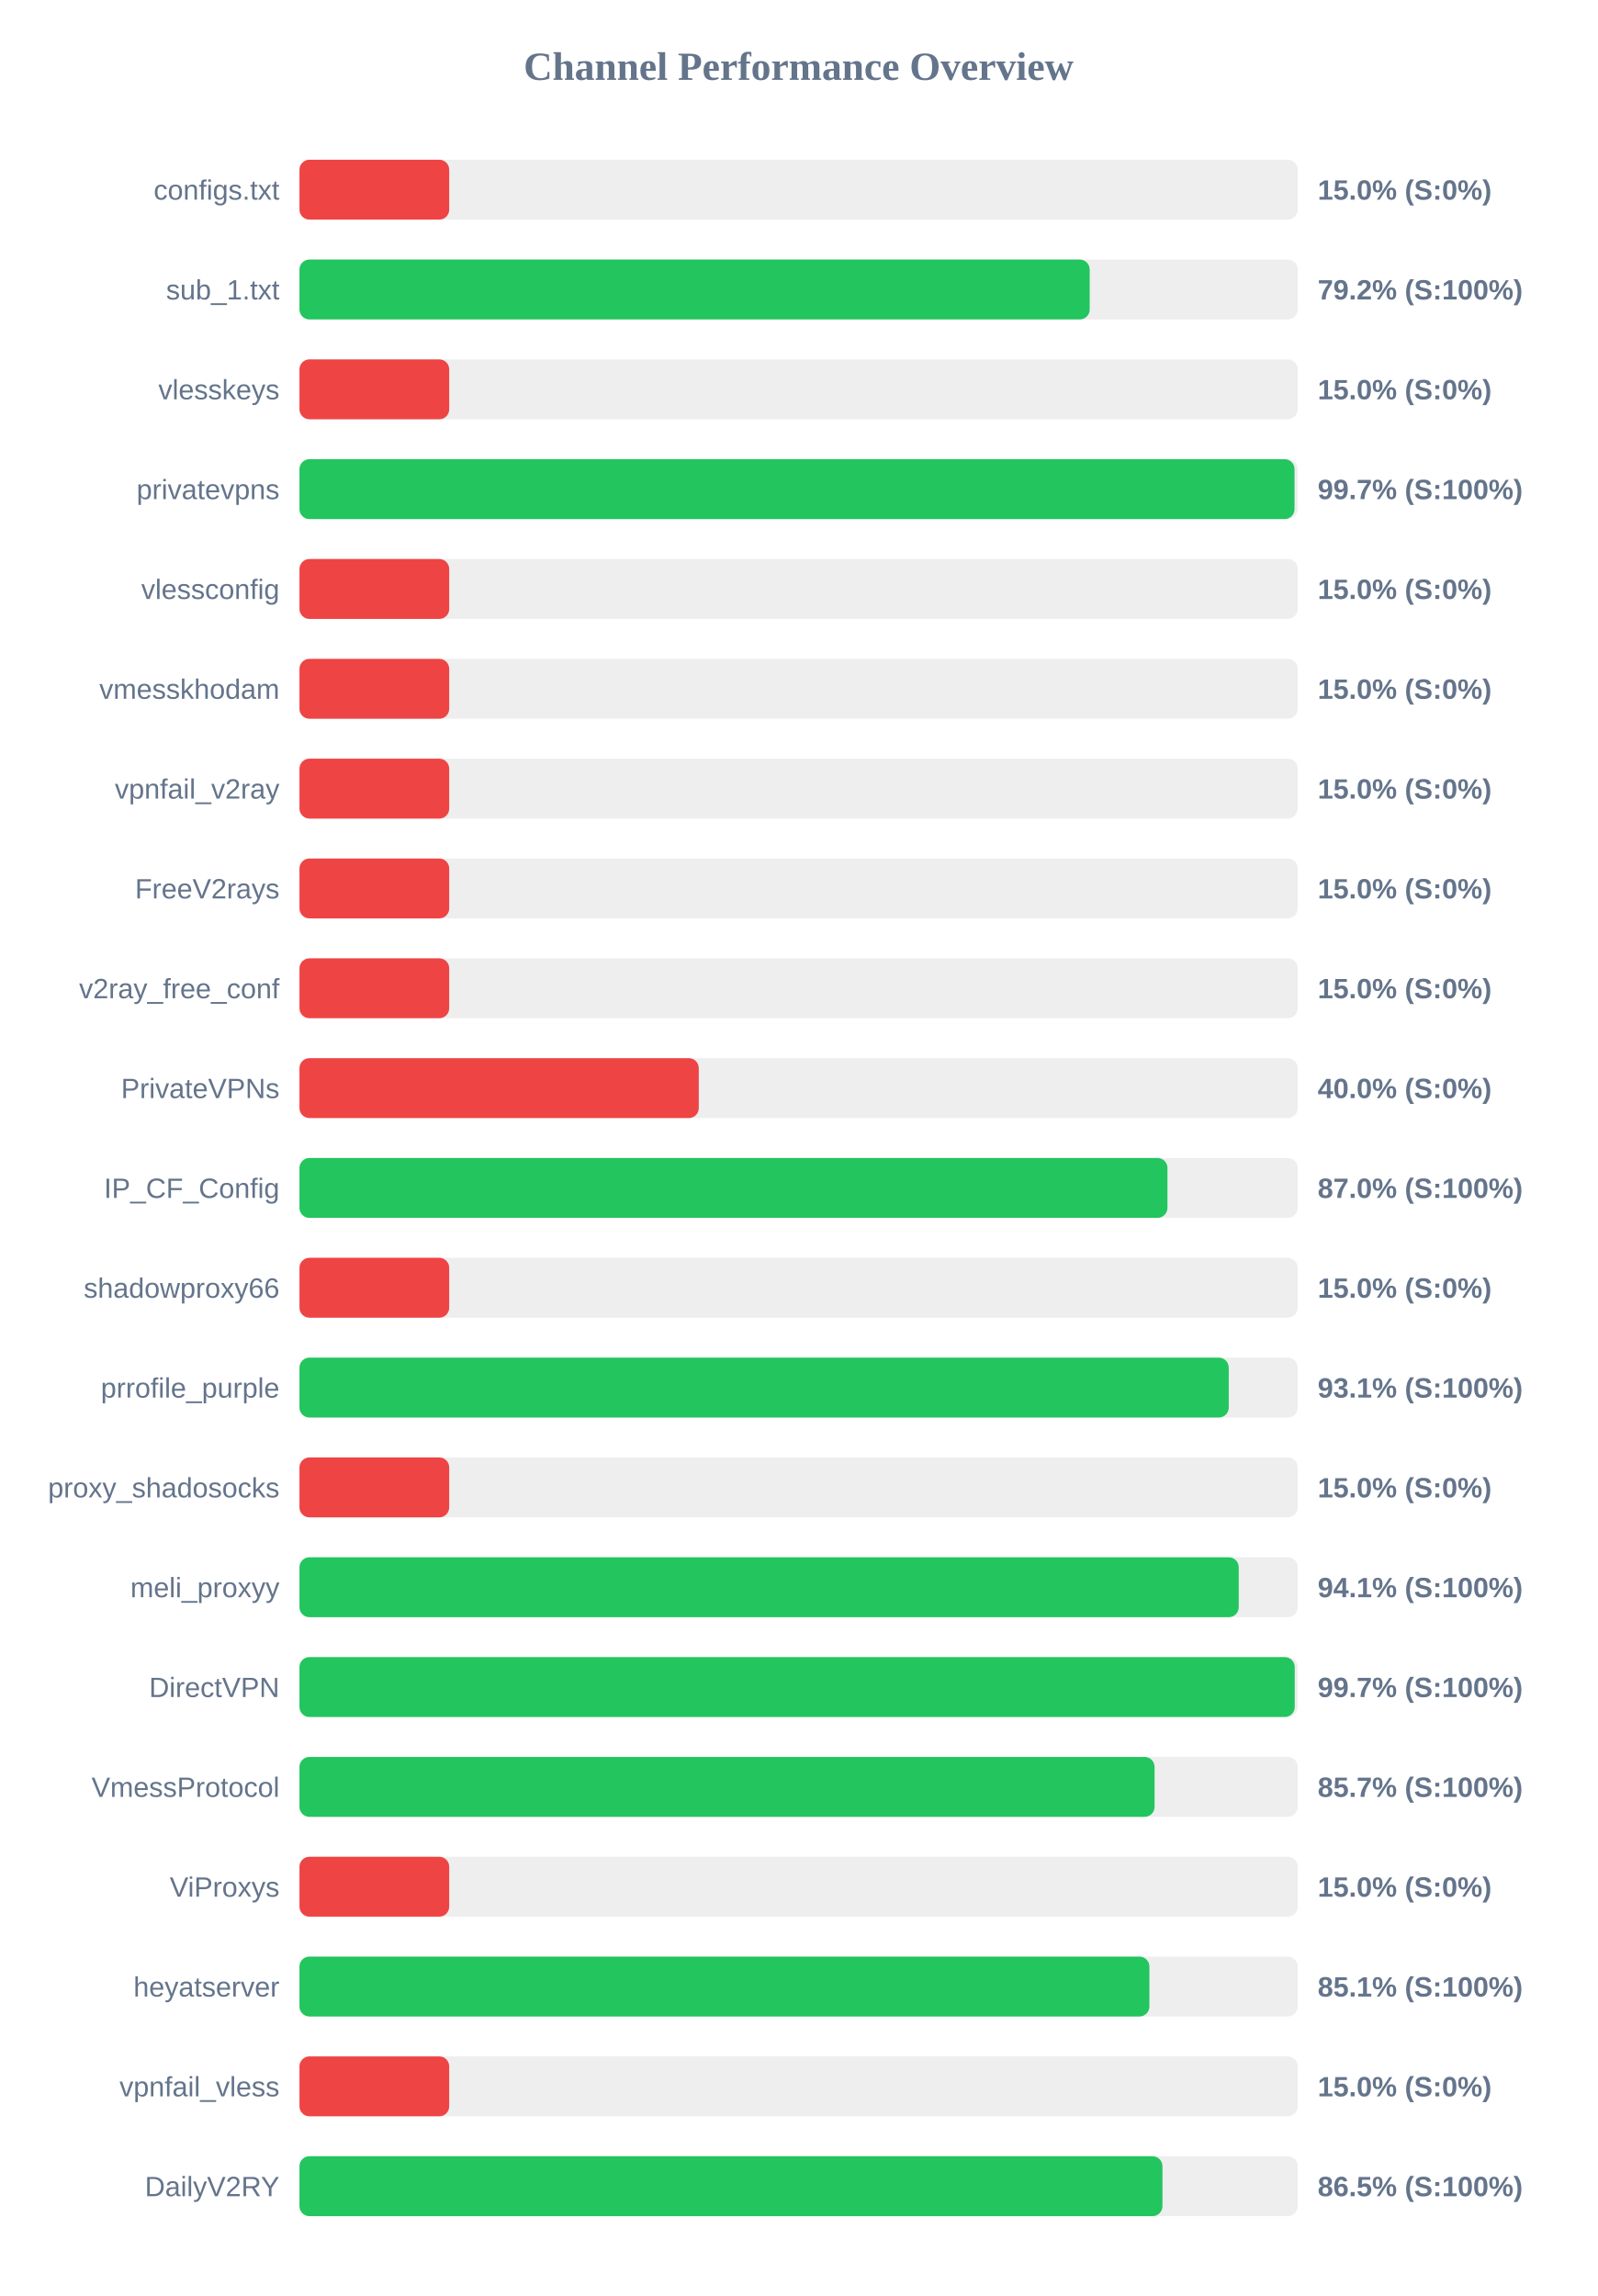
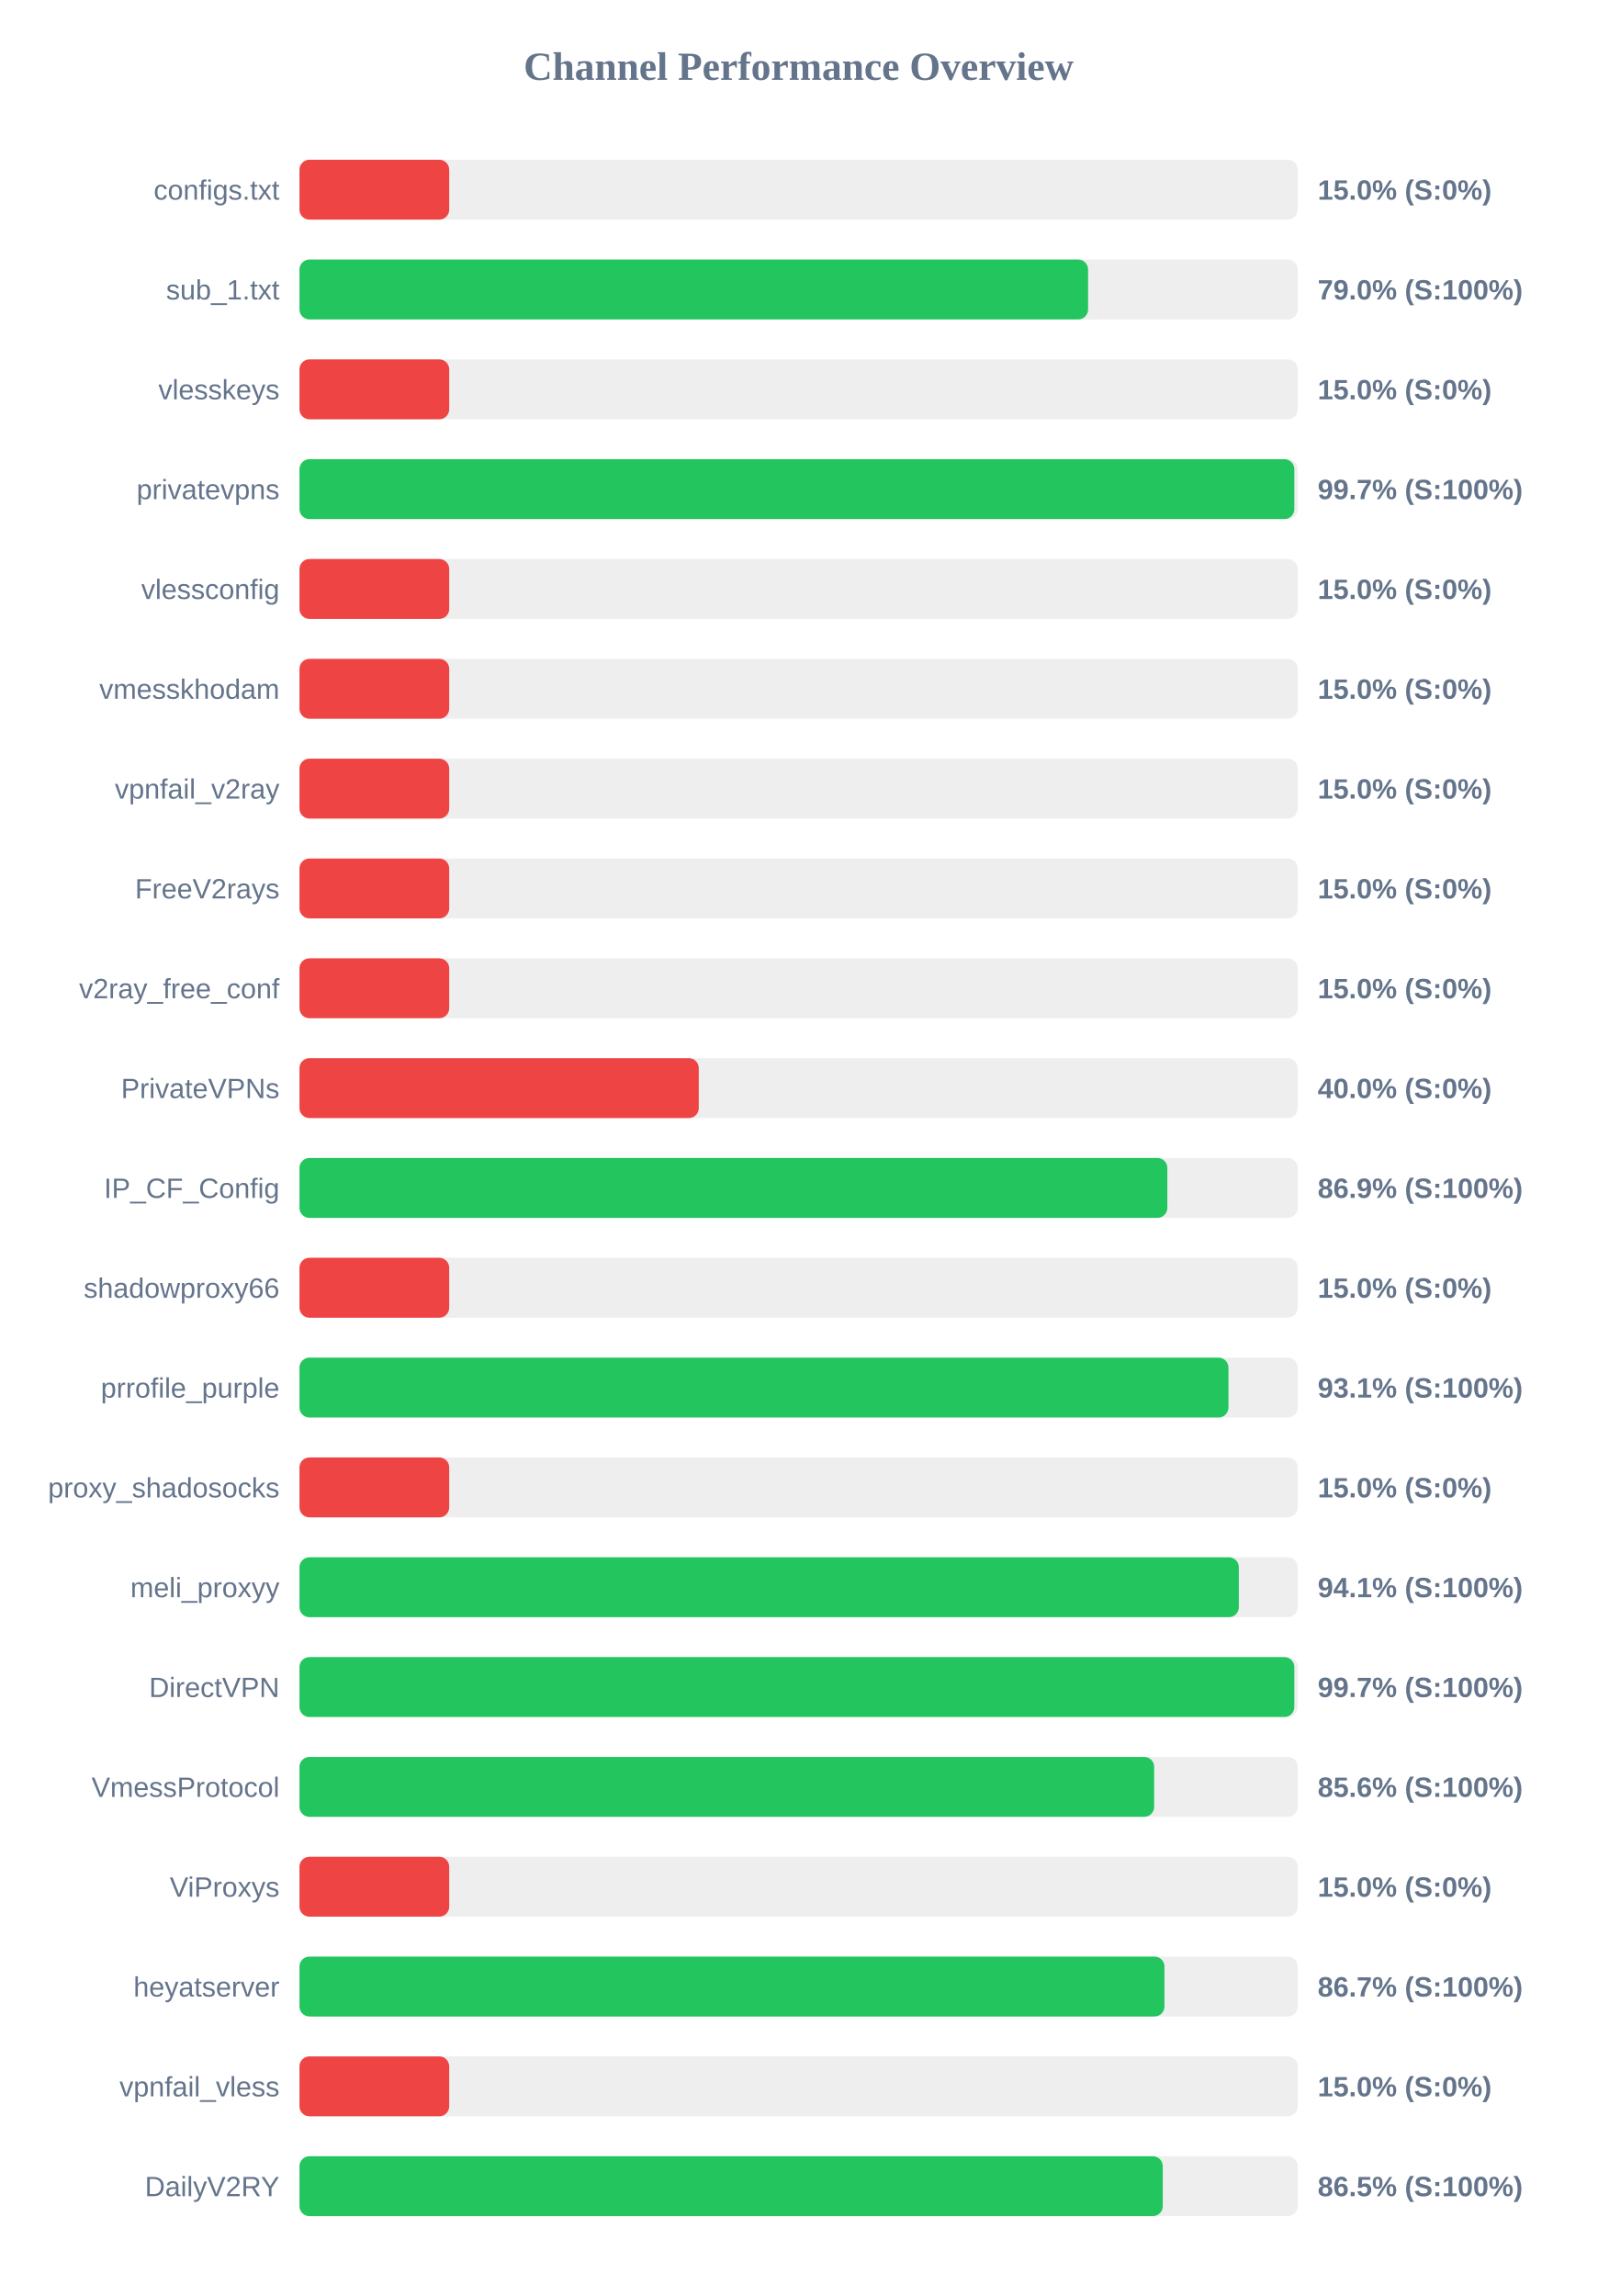
<svg xmlns="http://www.w3.org/2000/svg" width="800" height="1150" version="1.1">
  <style>
        .row { font: 14px Arial; fill: #64748b; }
        .score { font: bold 14px Arial; fill: #64748b; }
    </style>
  <text x="400" y="40" text-anchor="middle" font-size="20px" font-weight="bold" fill="#64748b">Channel Performance Overview</text>
  <rect x="150" y="80" width="500" height="30" fill="#eee" rx="5" />
  <rect x="150" y="80" width="75.0" height="30" fill="#ef4444" rx="5" />
  <text x="140" y="100" text-anchor="end" class="row">configs.txt</text>
  <text x="660" y="100" text-anchor="start" class="score">15.0% (S:0%)</text>
  <rect x="150" y="130" width="500" height="30" fill="#eee" rx="5" />
-   <rect x="150" y="130" width="395.8" height="30" fill="#22c55e" rx="5" />
+   <rect x="150" y="130" width="395.0" height="30" fill="#22c55e" rx="5" />
  <text x="140" y="150" text-anchor="end" class="row">sub_1.txt</text>
-   <text x="660" y="150" text-anchor="start" class="score">79.2% (S:100%)</text>
+   <text x="660" y="150" text-anchor="start" class="score">79.0% (S:100%)</text>
  <rect x="150" y="180" width="500" height="30" fill="#eee" rx="5" />
  <rect x="150" y="180" width="75.0" height="30" fill="#ef4444" rx="5" />
  <text x="140" y="200" text-anchor="end" class="row">vlesskeys</text>
  <text x="660" y="200" text-anchor="start" class="score">15.0% (S:0%)</text>
  <rect x="150" y="230" width="500" height="30" fill="#eee" rx="5" />
-   <rect x="150" y="230" width="498.4" height="30" fill="#22c55e" rx="5" />
+   <rect x="150" y="230" width="498.3" height="30" fill="#22c55e" rx="5" />
  <text x="140" y="250" text-anchor="end" class="row">privatevpns</text>
  <text x="660" y="250" text-anchor="start" class="score">99.7% (S:100%)</text>
  <rect x="150" y="280" width="500" height="30" fill="#eee" rx="5" />
  <rect x="150" y="280" width="75.0" height="30" fill="#ef4444" rx="5" />
  <text x="140" y="300" text-anchor="end" class="row">vlessconfig</text>
  <text x="660" y="300" text-anchor="start" class="score">15.0% (S:0%)</text>
  <rect x="150" y="330" width="500" height="30" fill="#eee" rx="5" />
  <rect x="150" y="330" width="75.0" height="30" fill="#ef4444" rx="5" />
  <text x="140" y="350" text-anchor="end" class="row">vmesskhodam</text>
  <text x="660" y="350" text-anchor="start" class="score">15.0% (S:0%)</text>
  <rect x="150" y="380" width="500" height="30" fill="#eee" rx="5" />
  <rect x="150" y="380" width="75.0" height="30" fill="#ef4444" rx="5" />
  <text x="140" y="400" text-anchor="end" class="row">vpnfail_v2ray</text>
  <text x="660" y="400" text-anchor="start" class="score">15.0% (S:0%)</text>
  <rect x="150" y="430" width="500" height="30" fill="#eee" rx="5" />
  <rect x="150" y="430" width="75.0" height="30" fill="#ef4444" rx="5" />
  <text x="140" y="450" text-anchor="end" class="row">FreeV2rays</text>
  <text x="660" y="450" text-anchor="start" class="score">15.0% (S:0%)</text>
  <rect x="150" y="480" width="500" height="30" fill="#eee" rx="5" />
  <rect x="150" y="480" width="75.0" height="30" fill="#ef4444" rx="5" />
  <text x="140" y="500" text-anchor="end" class="row">v2ray_free_conf</text>
  <text x="660" y="500" text-anchor="start" class="score">15.0% (S:0%)</text>
  <rect x="150" y="530" width="500" height="30" fill="#eee" rx="5" />
  <rect x="150" y="530" width="200.0" height="30" fill="#ef4444" rx="5" />
  <text x="140" y="550" text-anchor="end" class="row">PrivateVPNs</text>
  <text x="660" y="550" text-anchor="start" class="score">40.0% (S:0%)</text>
  <rect x="150" y="580" width="500" height="30" fill="#eee" rx="5" />
-   <rect x="150" y="580" width="434.75" height="30" fill="#22c55e" rx="5" />
+   <rect x="150" y="580" width="434.7" height="30" fill="#22c55e" rx="5" />
  <text x="140" y="600" text-anchor="end" class="row">IP_CF_Config</text>
-   <text x="660" y="600" text-anchor="start" class="score">87.0% (S:100%)</text>
+   <text x="660" y="600" text-anchor="start" class="score">86.9% (S:100%)</text>
  <rect x="150" y="630" width="500" height="30" fill="#eee" rx="5" />
  <rect x="150" y="630" width="75.0" height="30" fill="#ef4444" rx="5" />
  <text x="140" y="650" text-anchor="end" class="row">shadowproxy66</text>
  <text x="660" y="650" text-anchor="start" class="score">15.0% (S:0%)</text>
  <rect x="150" y="680" width="500" height="30" fill="#eee" rx="5" />
-   <rect x="150" y="680" width="465.45" height="30" fill="#22c55e" rx="5" />
+   <rect x="150" y="680" width="465.3" height="30" fill="#22c55e" rx="5" />
  <text x="140" y="700" text-anchor="end" class="row">prrofile_purple</text>
  <text x="660" y="700" text-anchor="start" class="score">93.1% (S:100%)</text>
  <rect x="150" y="730" width="500" height="30" fill="#eee" rx="5" />
  <rect x="150" y="730" width="75.0" height="30" fill="#ef4444" rx="5" />
  <text x="140" y="750" text-anchor="end" class="row">proxy_shadosocks</text>
  <text x="660" y="750" text-anchor="start" class="score">15.0% (S:0%)</text>
  <rect x="150" y="780" width="500" height="30" fill="#eee" rx="5" />
-   <rect x="150" y="780" width="470.45" height="30" fill="#22c55e" rx="5" />
+   <rect x="150" y="780" width="470.5" height="30" fill="#22c55e" rx="5" />
  <text x="140" y="800" text-anchor="end" class="row">meli_proxyy</text>
  <text x="660" y="800" text-anchor="start" class="score">94.1% (S:100%)</text>
  <rect x="150" y="830" width="500" height="30" fill="#eee" rx="5" />
-   <rect x="150" y="830" width="498.5" height="30" fill="#22c55e" rx="5" />
+   <rect x="150" y="830" width="498.3" height="30" fill="#22c55e" rx="5" />
  <text x="140" y="850" text-anchor="end" class="row">DirectVPN</text>
  <text x="660" y="850" text-anchor="start" class="score">99.7% (S:100%)</text>
  <rect x="150" y="880" width="500" height="30" fill="#eee" rx="5" />
-   <rect x="150" y="880" width="428.3" height="30" fill="#22c55e" rx="5" />
+   <rect x="150" y="880" width="428.1" height="30" fill="#22c55e" rx="5" />
  <text x="140" y="900" text-anchor="end" class="row">VmessProtocol</text>
-   <text x="660" y="900" text-anchor="start" class="score">85.7% (S:100%)</text>
+   <text x="660" y="900" text-anchor="start" class="score">85.6% (S:100%)</text>
  <rect x="150" y="930" width="500" height="30" fill="#eee" rx="5" />
  <rect x="150" y="930" width="75.0" height="30" fill="#ef4444" rx="5" />
  <text x="140" y="950" text-anchor="end" class="row">ViProxys</text>
  <text x="660" y="950" text-anchor="start" class="score">15.0% (S:0%)</text>
  <rect x="150" y="980" width="500" height="30" fill="#eee" rx="5" />
-   <rect x="150" y="980" width="425.7" height="30" fill="#22c55e" rx="5" />
+   <rect x="150" y="980" width="433.25" height="30" fill="#22c55e" rx="5" />
  <text x="140" y="1000" text-anchor="end" class="row">heyatserver</text>
-   <text x="660" y="1000" text-anchor="start" class="score">85.1% (S:100%)</text>
+   <text x="660" y="1000" text-anchor="start" class="score">86.7% (S:100%)</text>
  <rect x="150" y="1030" width="500" height="30" fill="#eee" rx="5" />
  <rect x="150" y="1030" width="75.0" height="30" fill="#ef4444" rx="5" />
  <text x="140" y="1050" text-anchor="end" class="row">vpnfail_vless</text>
  <text x="660" y="1050" text-anchor="start" class="score">15.0% (S:0%)</text>
  <rect x="150" y="1080" width="500" height="30" fill="#eee" rx="5" />
-   <rect x="150" y="1080" width="432.25" height="30" fill="#22c55e" rx="5" />
+   <rect x="150" y="1080" width="432.4" height="30" fill="#22c55e" rx="5" />
  <text x="140" y="1100" text-anchor="end" class="row">DailyV2RY</text>
  <text x="660" y="1100" text-anchor="start" class="score">86.5% (S:100%)</text>
</svg>
